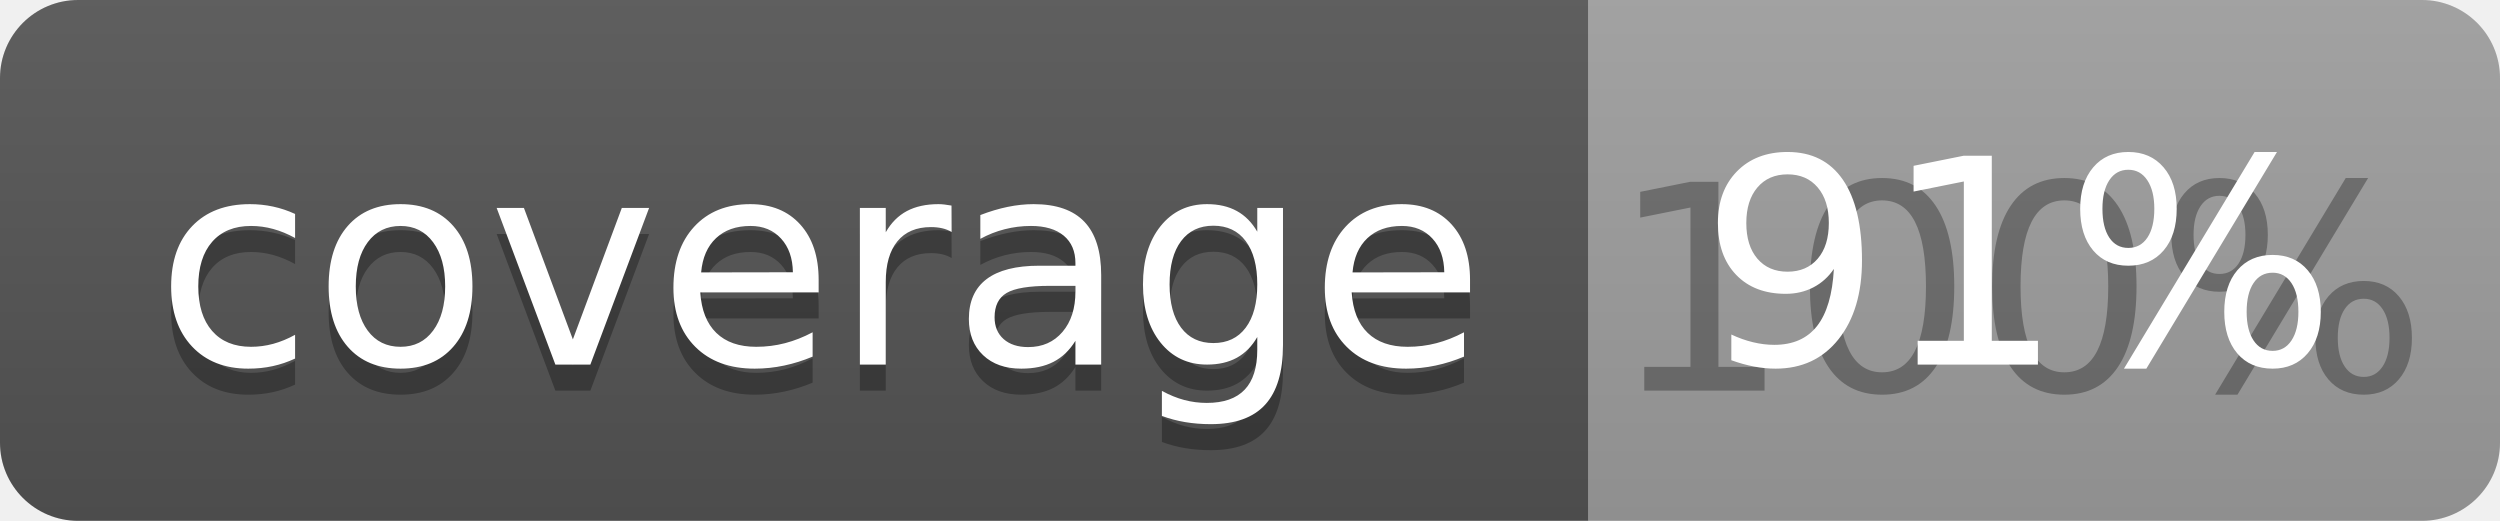
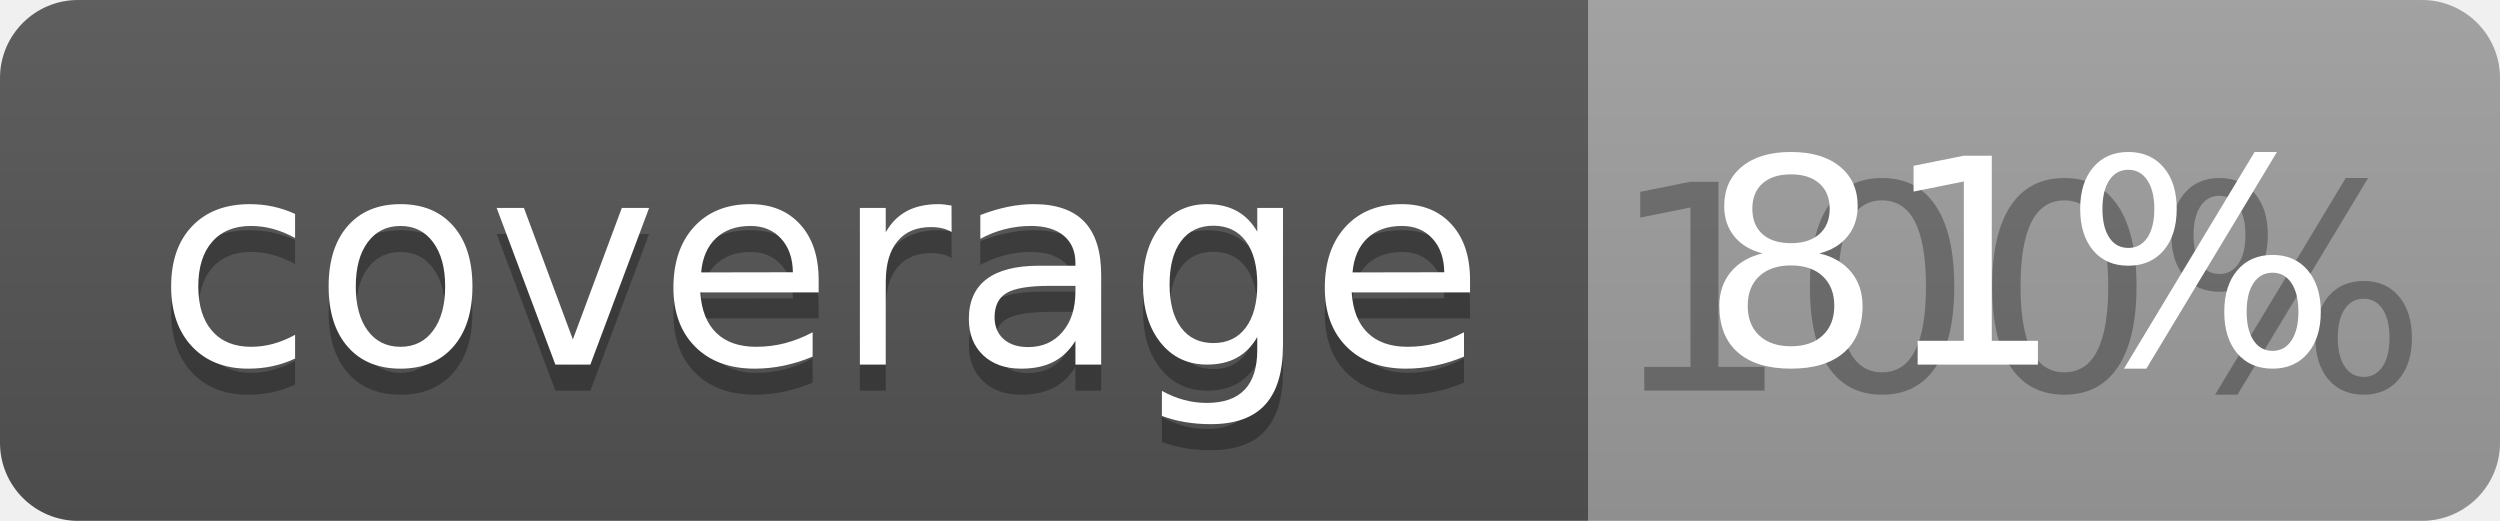
<svg xmlns="http://www.w3.org/2000/svg" width="96" height="20">
  <linearGradient id="b" x2="0" y2="100%">
    <stop offset="0" stop-color="#bbb" stop-opacity=".1" />
    <stop offset="1" stop-opacity=".1" />
  </linearGradient>
  <clipPath id="a">
    <rect width="96" height="20" rx="3" fill="#fff" />
  </clipPath>
  <g clip-path="url(#a)">
    <path fill="#555" d="M0 0h61v20H0z" />
    <path fill="#9F9F9F" d="M61 0h35v20H61z" />
    <path fill="url(#b)" d="M0 0h96v20H0z" />
  </g>
  <g fill="#fff" text-anchor="middle" font-family="DejaVu Sans,Verdana,Geneva,sans-serif" font-size="110">
    <text x="315" y="150" fill="#010101" fill-opacity=".3" transform="scale(.1)" textLength="510">coverage</text>
    <text x="315" y="140" transform="scale(.1)" textLength="510">coverage</text>
    <text x="775" y="150" fill="#010101" fill-opacity=".3" transform="scale(.1)" textLength="250">100%</text>
-     <text x="775" y="140" transform="scale(.1)" textLength="250">91%</text>
+     <text x="775" y="140" transform="scale(.1)" textLength="250">81%</text>
  </g>
</svg>
